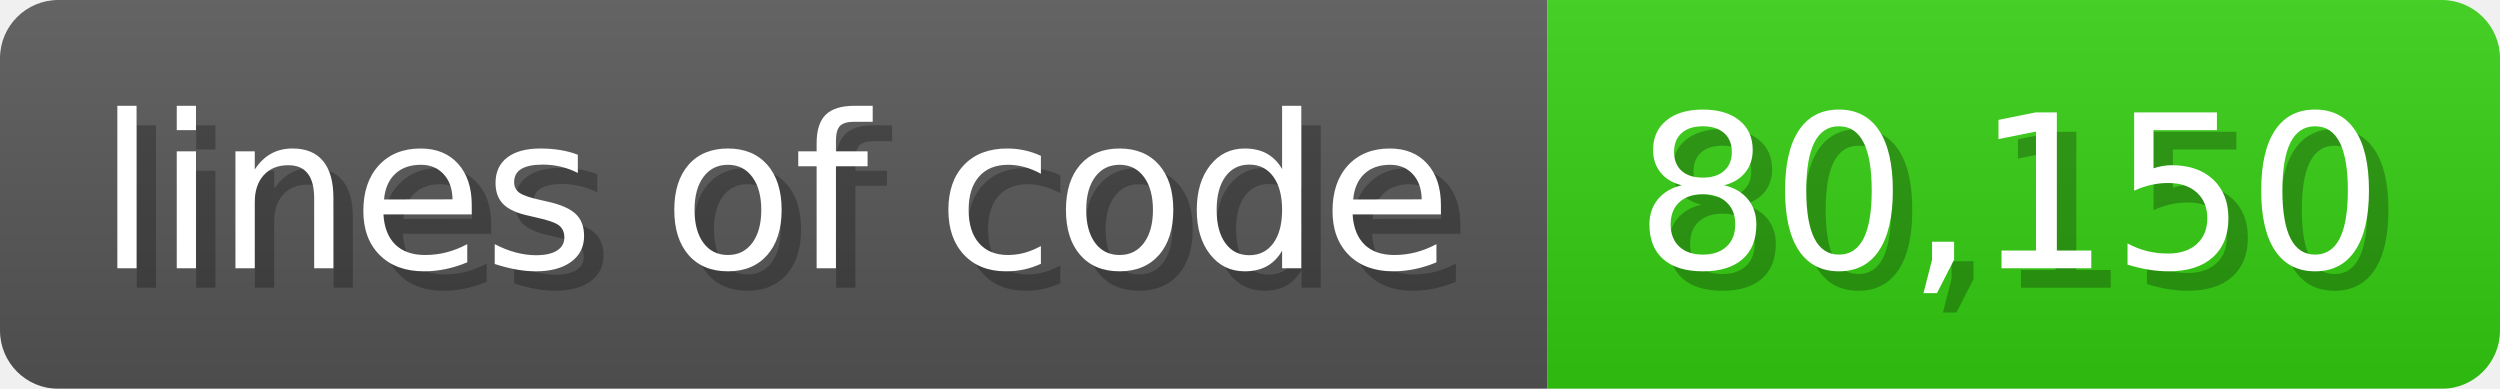
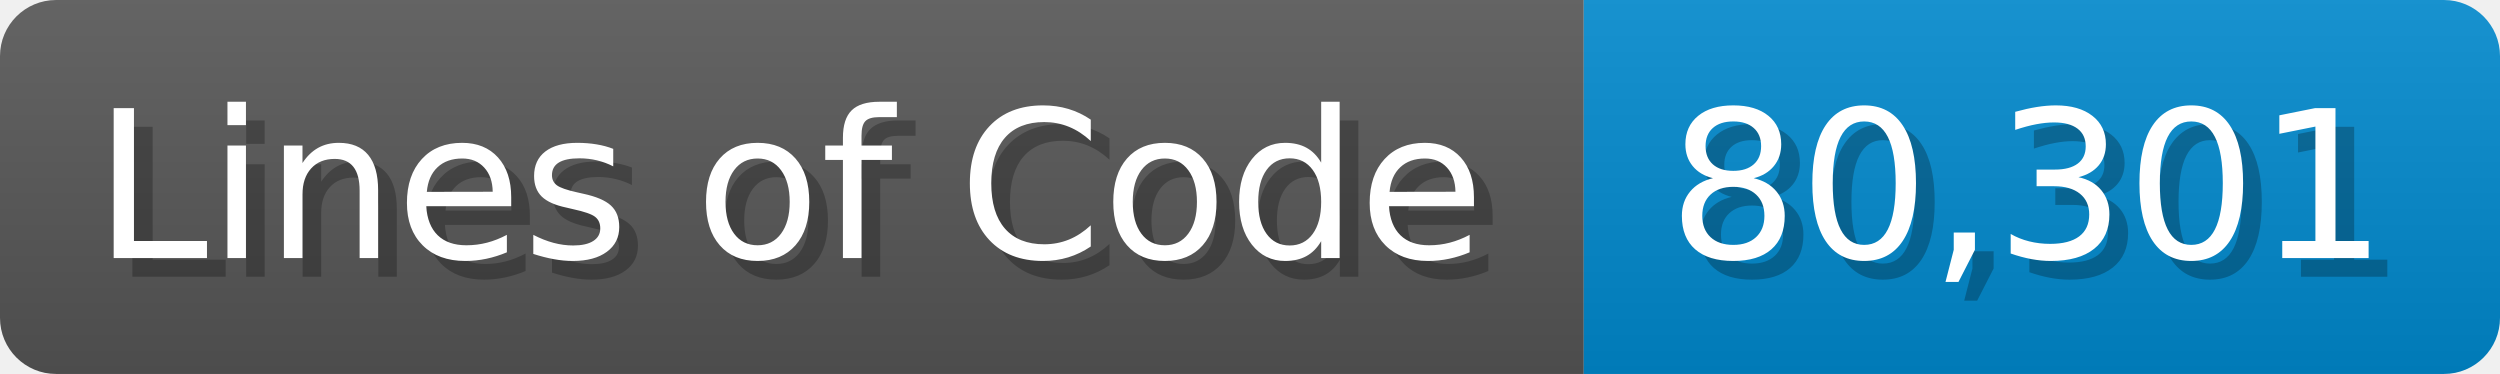
- <svg xmlns="http://www.w3.org/2000/svg" width="128.6" height="20" viewBox="0 0 1286 200">
+ <svg xmlns="http://www.w3.org/2000/svg" width="133.7" height="20" viewBox="0 0 1337 200">
  <linearGradient id="a" x2="0" y2="100%">
    <stop offset="0" stop-opacity=".1" stop-color="#EEE" />
    <stop offset="1" stop-opacity=".1" />
  </linearGradient>
  <mask id="m">
-     <rect width="1286" height="200" rx="30" fill="#FFF" />
+     <rect width="1337" height="200" rx="30" fill="#FFF" />
  </mask>
  <g mask="url(#m)">
-     <rect width="796" height="200" fill="#555" />
-     <rect width="490" height="200" fill="#3C1" x="796" />
-     <rect width="1286" height="200" fill="url(#a)" />
+     <rect width="847" height="200" fill="#555" />
+     <rect width="490" height="200" fill="#08C" x="847" />
+     <rect width="1337" height="200" fill="url(#a)" />
  </g>
  <g fill="#fff" text-anchor="start" font-family="Verdana,DejaVu Sans,sans-serif" font-size="110">
-     <text x="60" y="148" textLength="696" fill="#000" opacity="0.25">lines of code</text>
-     <text x="50" y="138" textLength="696">lines of code</text>
-     <text x="851" y="148" textLength="390" fill="#000" opacity="0.25">80,150</text>
-     <text x="841" y="138" textLength="390">80,150</text>
+     <text x="60" y="148" textLength="747" fill="#000" opacity="0.25">Lines of Code</text>
+     <text x="50" y="138" textLength="747">Lines of Code</text>
+     <text x="902" y="148" textLength="390" fill="#000" opacity="0.25">80,301</text>
+     <text x="892" y="138" textLength="390">80,301</text>
  </g>
</svg>
